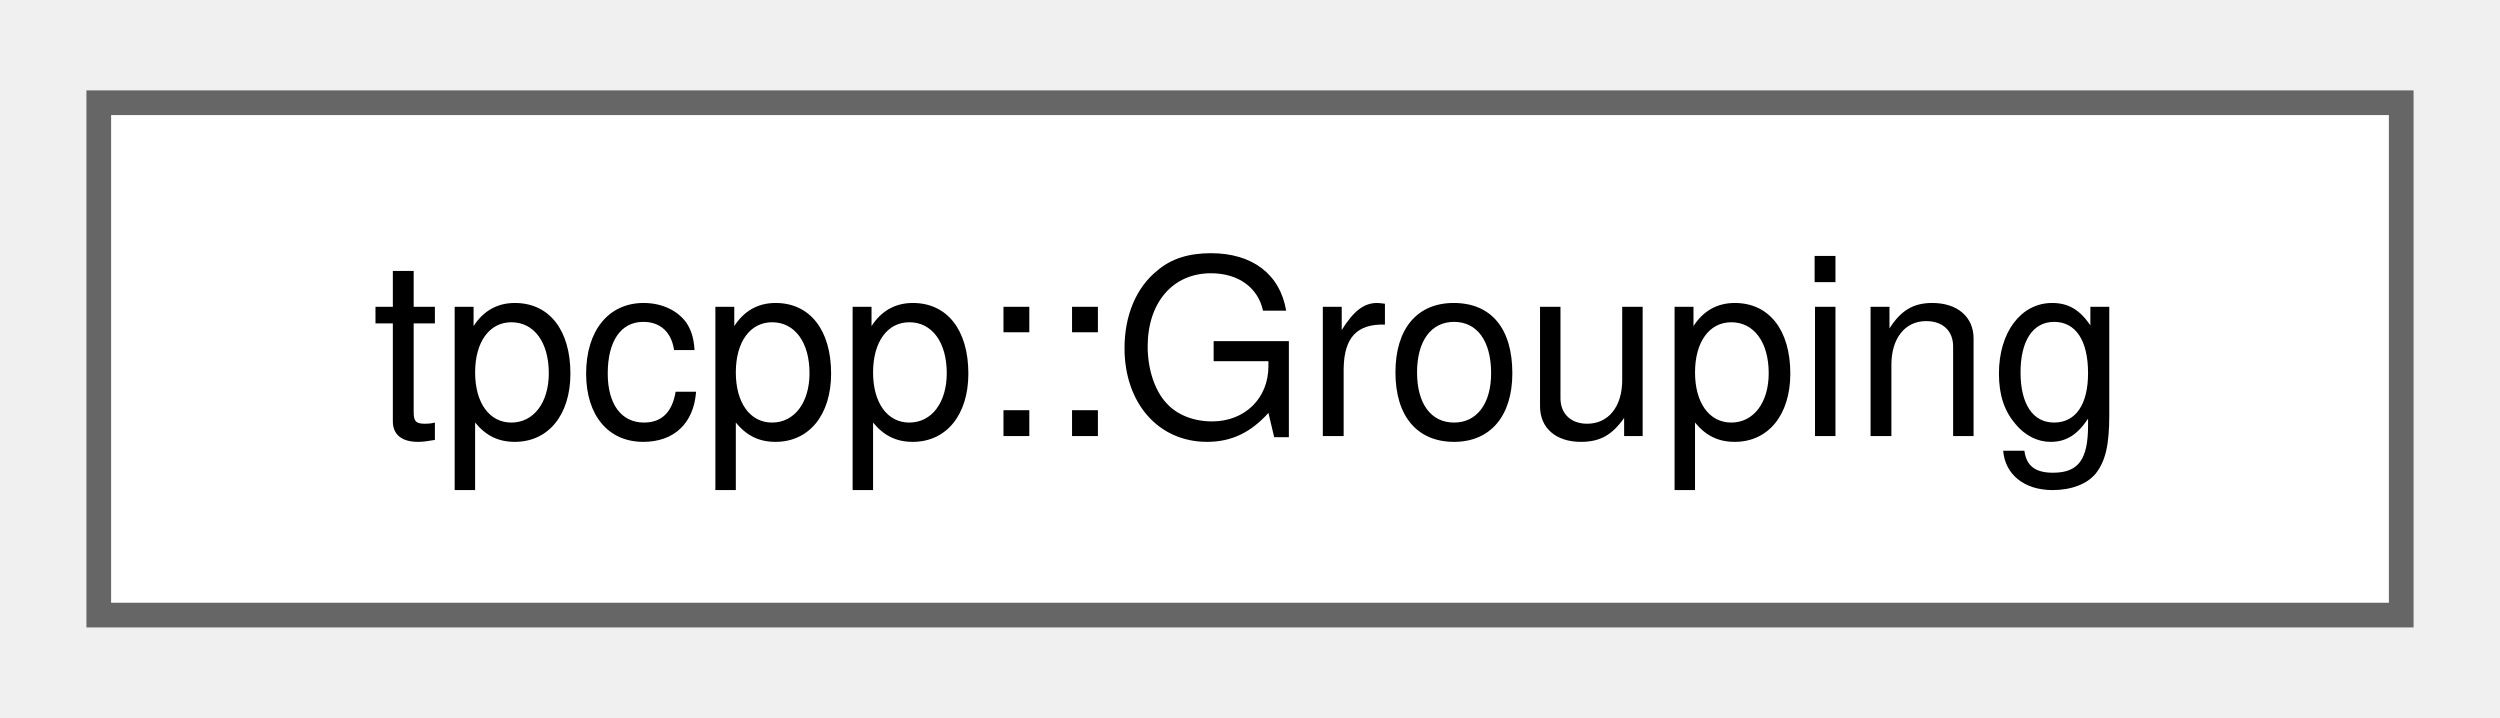
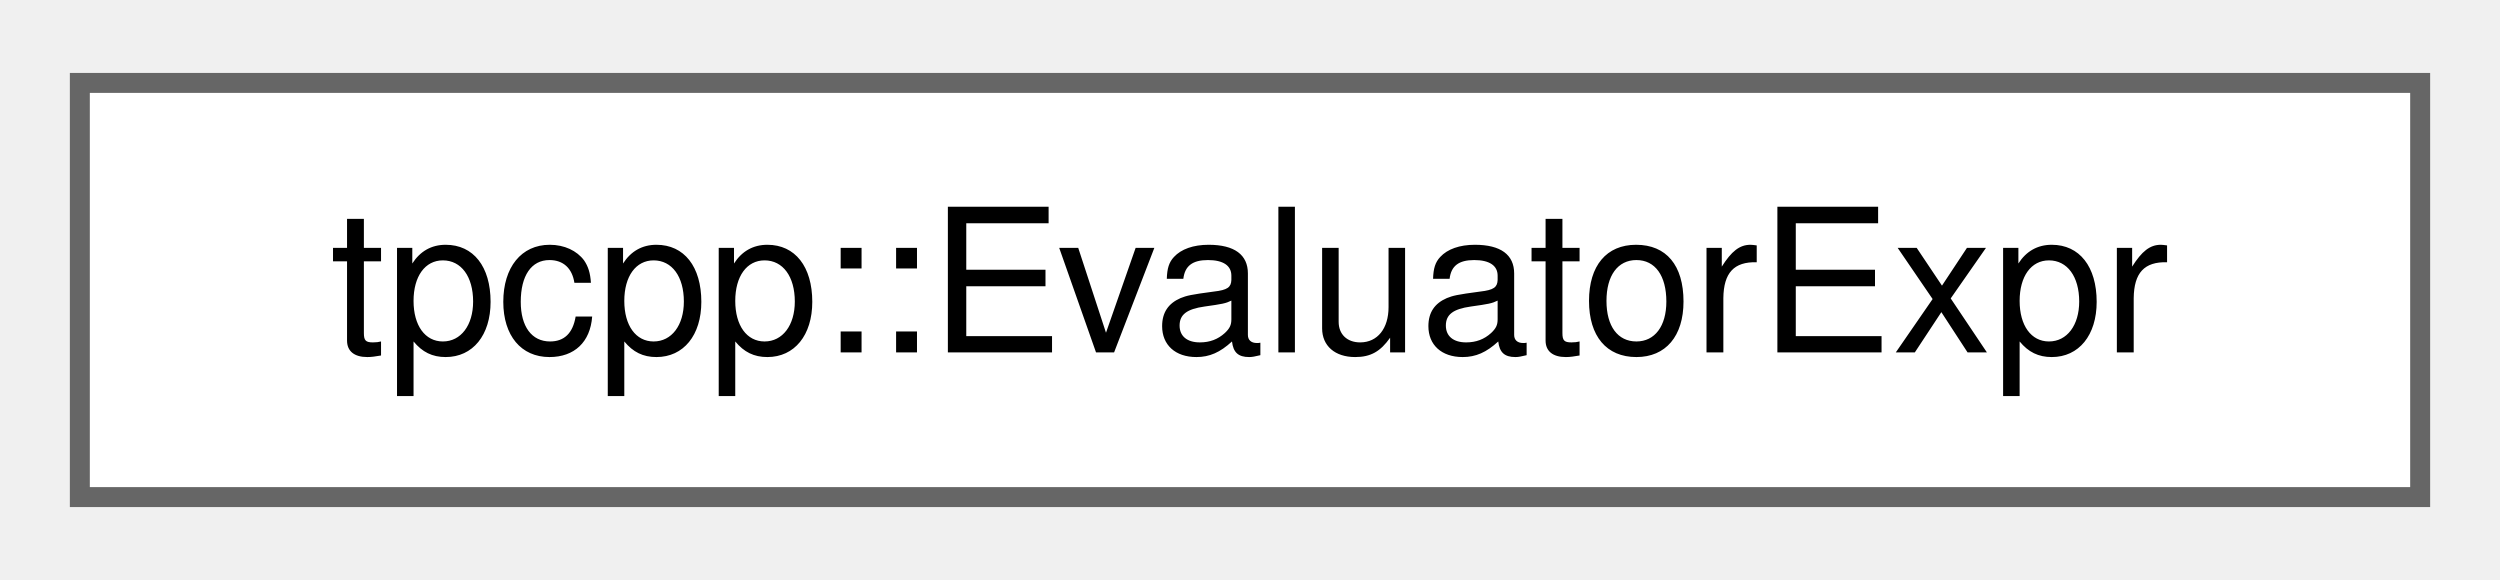
- <svg xmlns="http://www.w3.org/2000/svg" xmlns:xlink="http://www.w3.org/1999/xlink" width="101pt" height="29pt" viewBox="0.00 0.00 101.25 28.75">
+ <svg xmlns="http://www.w3.org/2000/svg" xmlns:xlink="http://www.w3.org/1999/xlink" width="125pt" height="29pt" viewBox="0.00 0.00 125.25 28.75">
  <g id="graph0" class="graph" transform="scale(1 1) rotate(0) translate(4 24.75)">
    <g id="Node000000" class="node">
      <g id="a_Node000000">
-         <a xlink:href="structtpcpp_1_1Grouping.html" target="_top" xlink:title=" ">
-           <polygon fill="white" stroke="#666666" points="93.25,-20.75 0,-20.75 0,0 93.25,0 93.25,-20.75" />
-           <text text-anchor="middle" x="46.62" y="-7.25" font-family="Helvetica,sans-Serif" font-size="10.00">tpcpp::Grouping</text>
+         <a xlink:href="structtpcpp_1_1EvaluatorExpr.html" target="_top" xlink:title="Evaluate each tpcpp::Expr to a tpcpp::Object.">
+           <polygon fill="white" stroke="#666666" points="117.25,-20.75 0,-20.75 0,0 117.25,0 117.25,-20.75" />
+           <text text-anchor="middle" x="58.62" y="-7.25" font-family="Helvetica,sans-Serif" font-size="10.00">tpcpp::EvaluatorExpr</text>
        </a>
      </g>
    </g>
  </g>
</svg>
